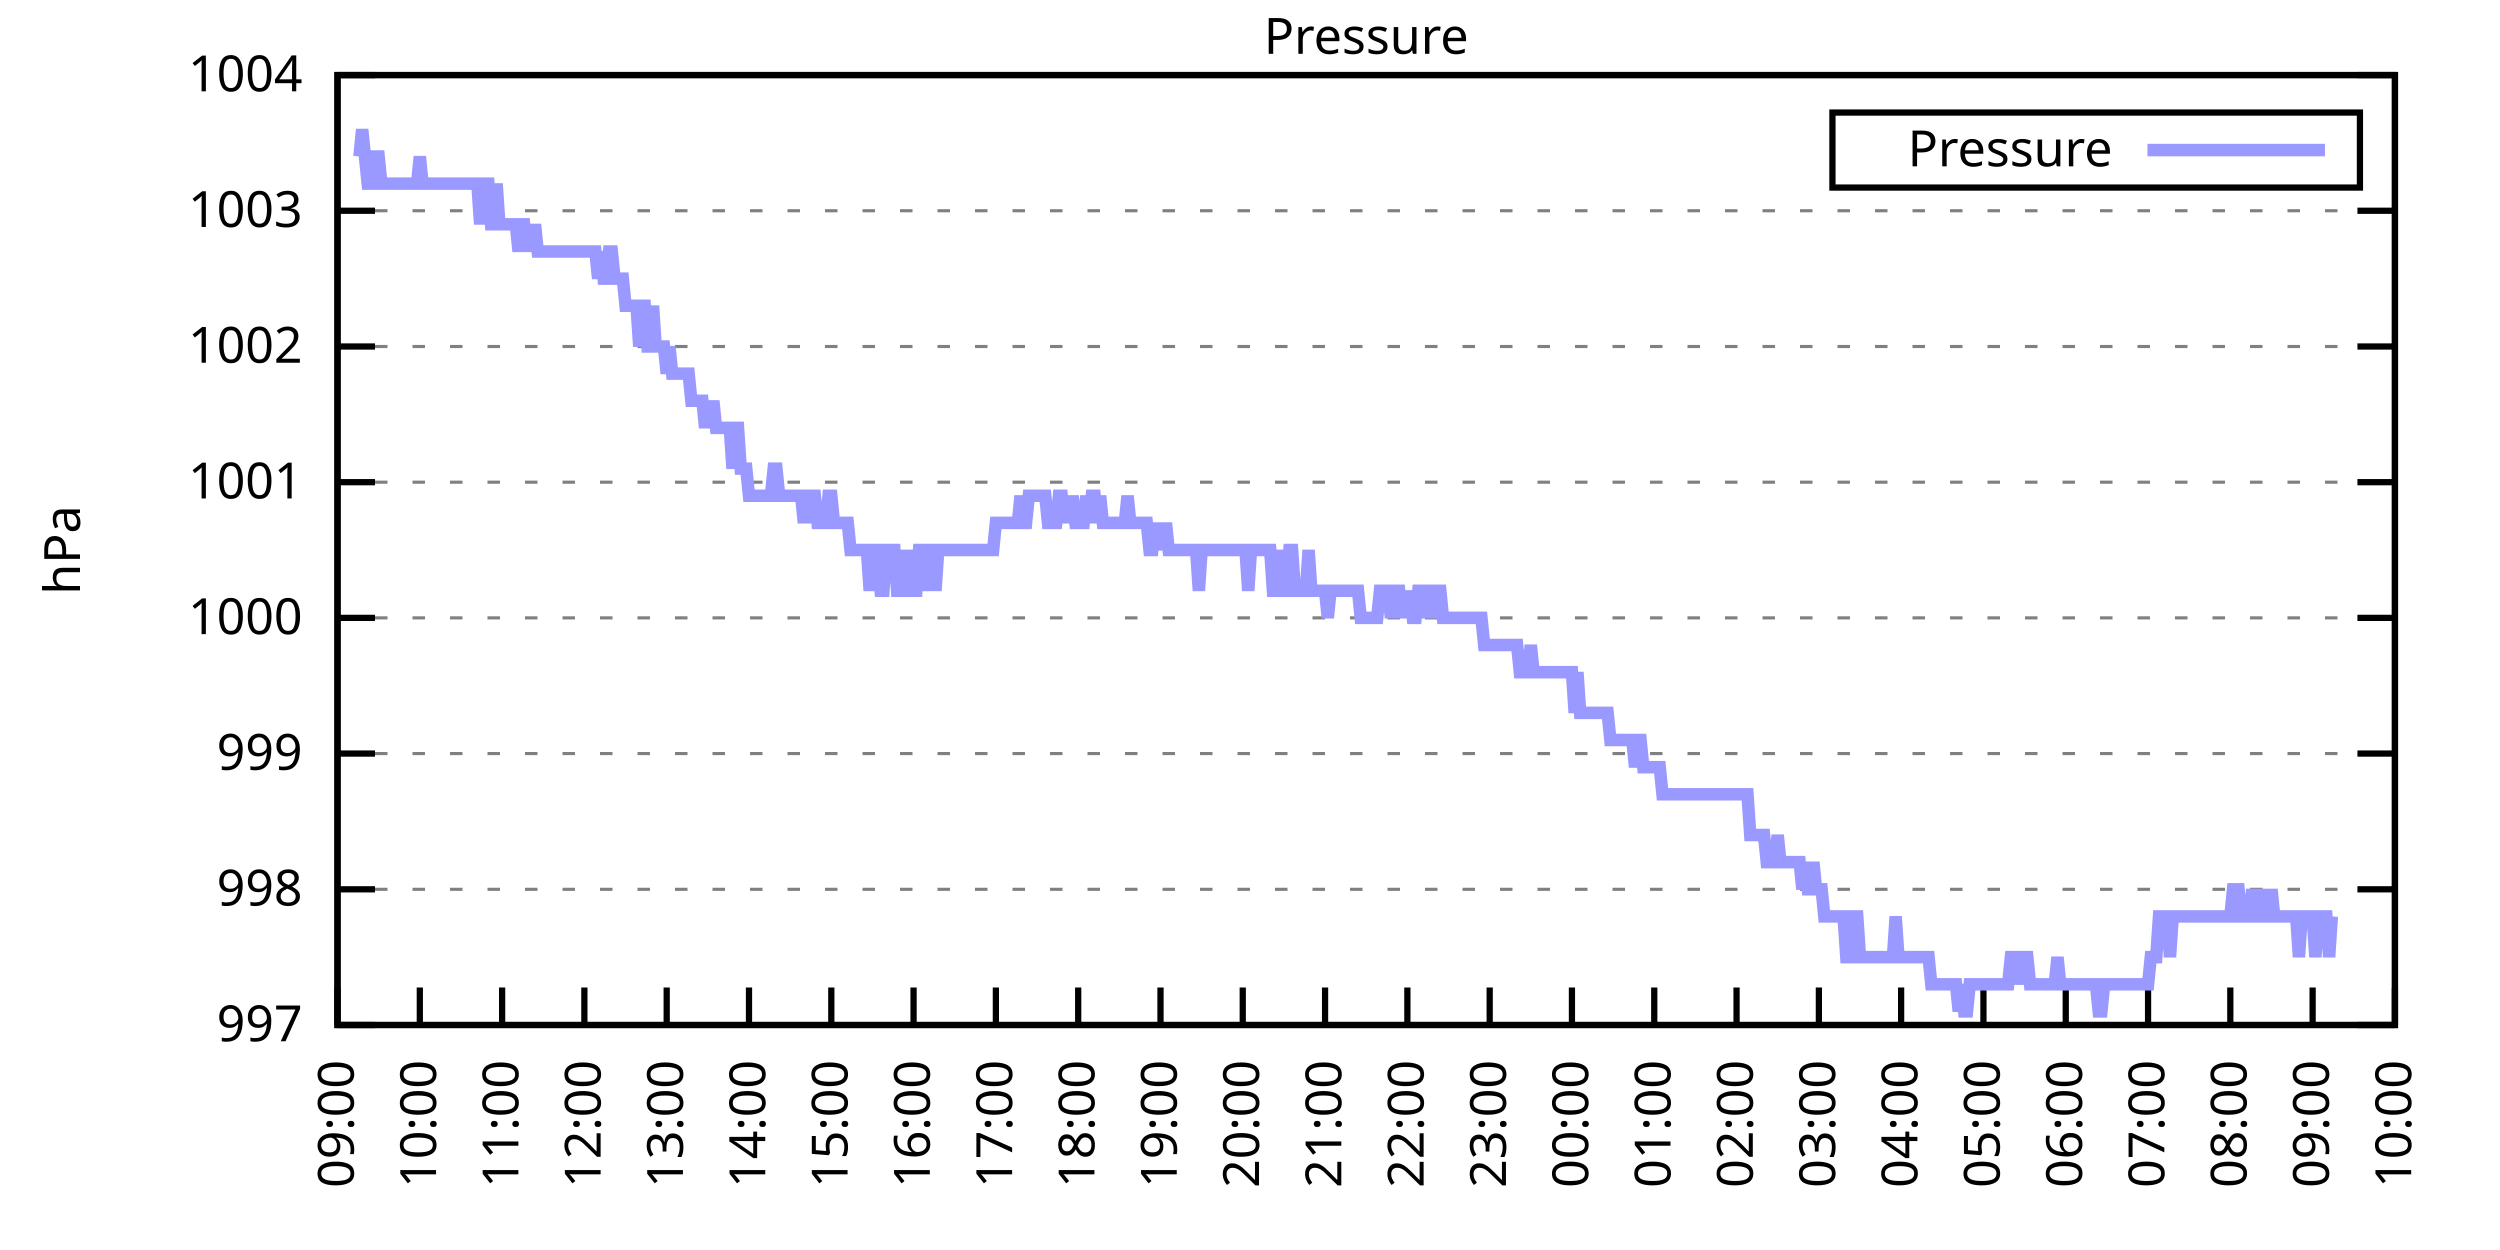
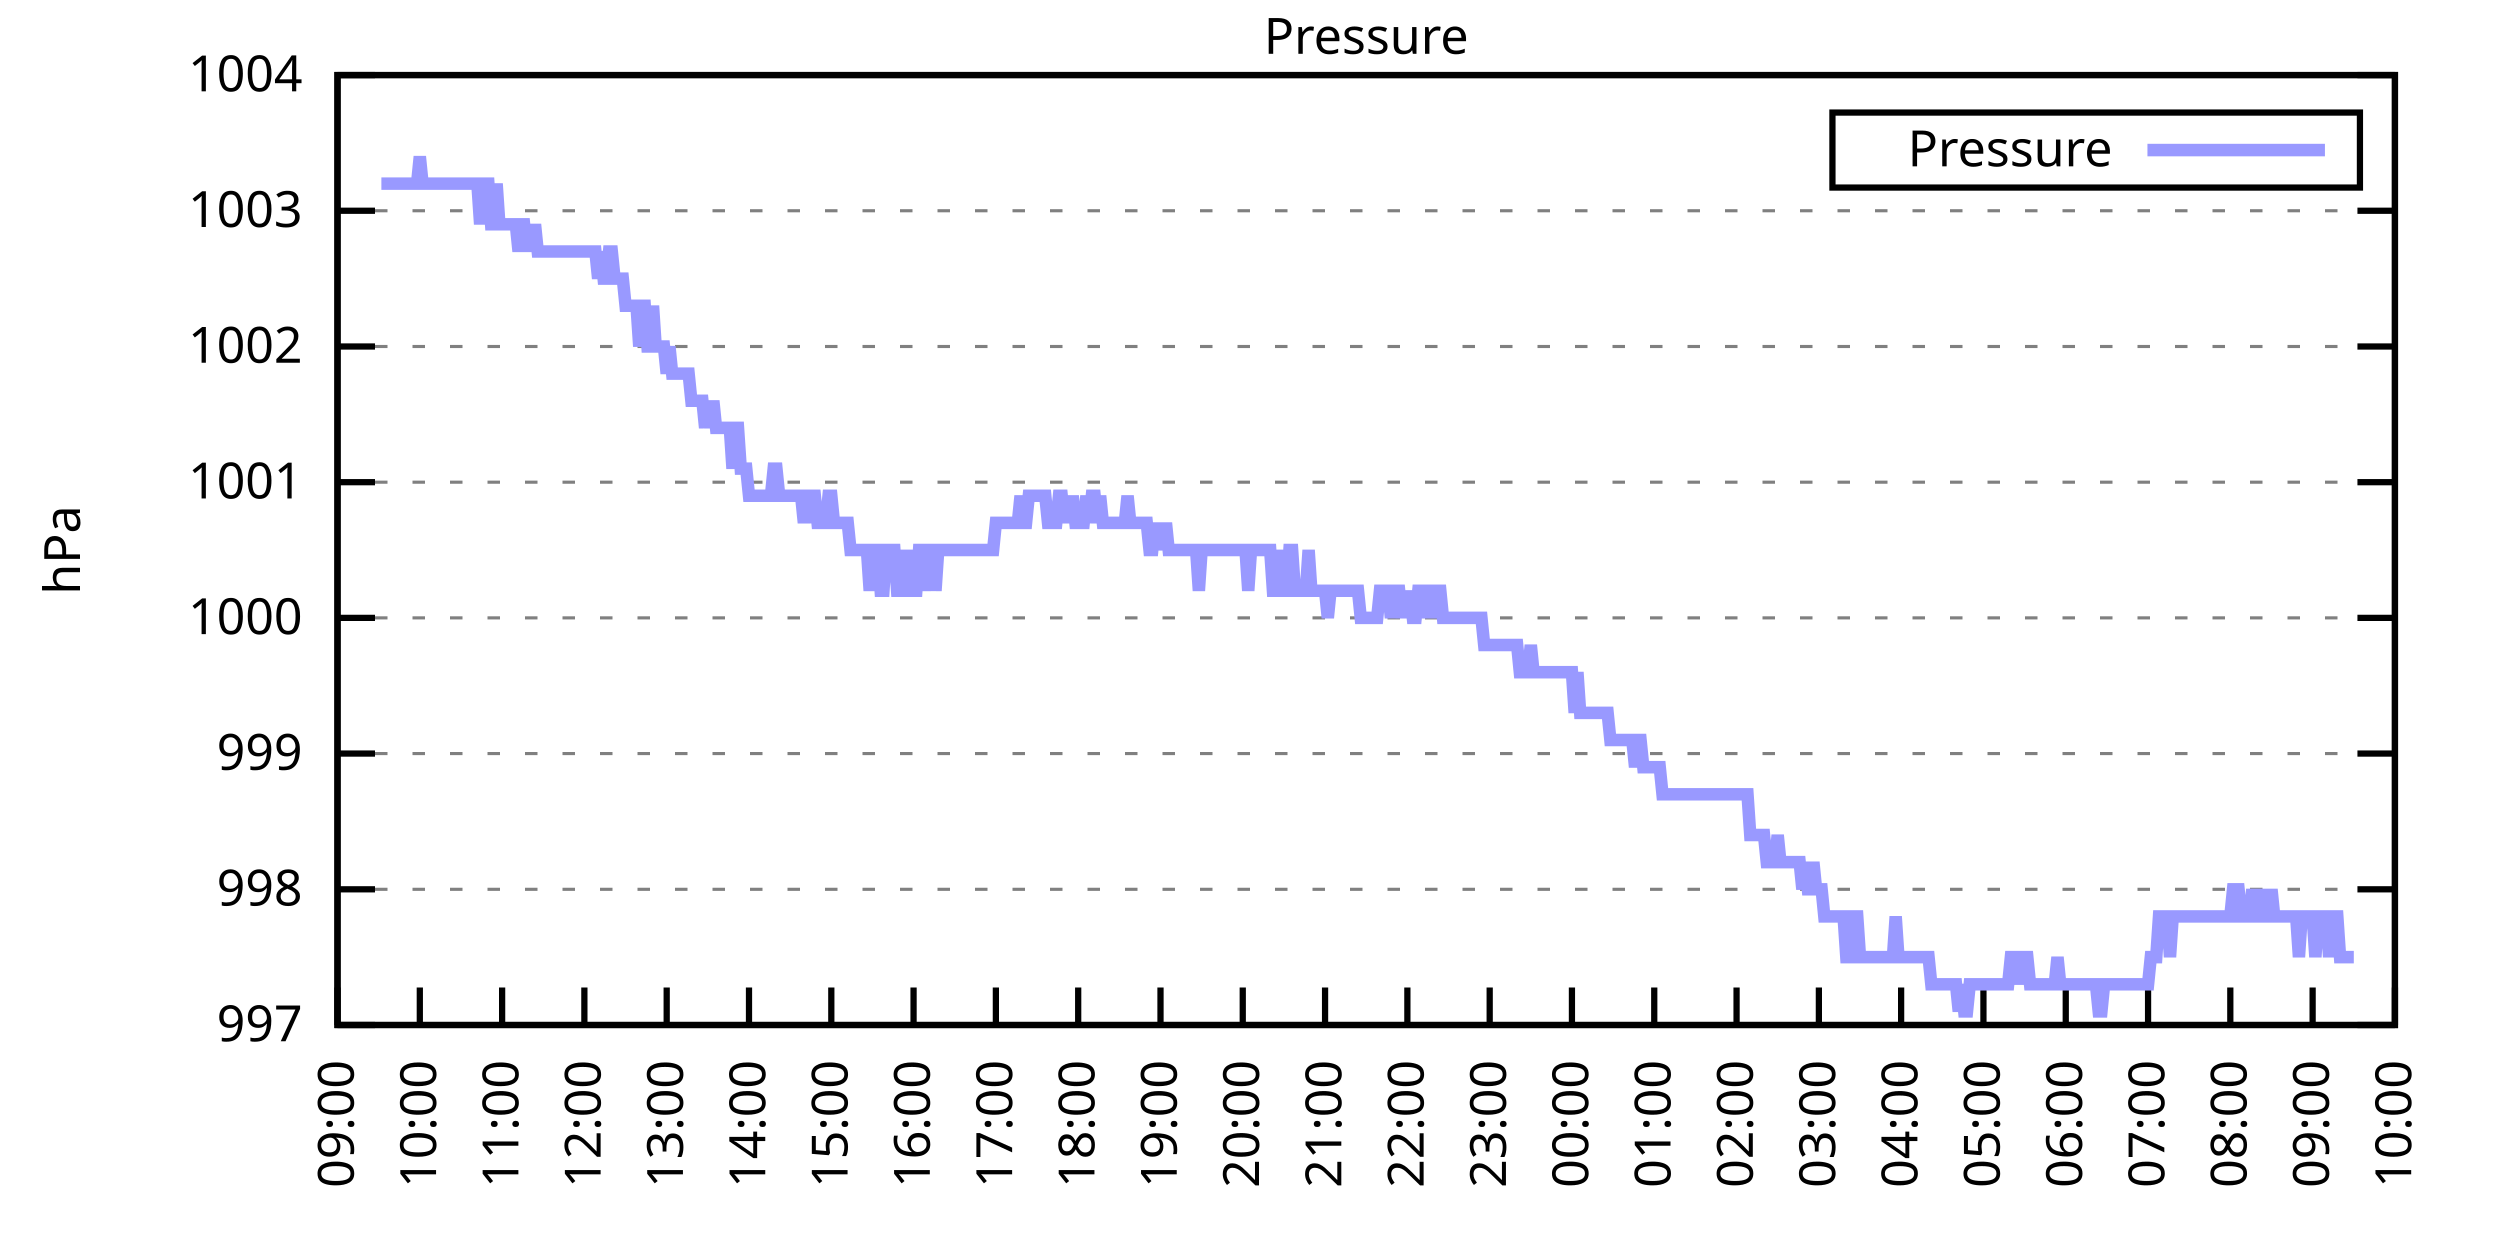
<svg xmlns="http://www.w3.org/2000/svg" xmlns:xlink="http://www.w3.org/1999/xlink" width="400" height="200" viewBox="0 0 400 200">
  <g id="gnuplot_canvas">
    <rect x="0" y="0" width="400" height="200" fill="none" />
    <defs>
      <circle id="gpDot" r="0.5" stroke-width="0.5" stroke="currentColor" />
      <path id="gpPt0" stroke-width="0.333" stroke="currentColor" d="M-1,0 h2 M0,-1 v2" />
      <path id="gpPt1" stroke-width="0.333" stroke="currentColor" d="M-1,-1 L1,1 M1,-1 L-1,1" />
      <path id="gpPt2" stroke-width="0.333" stroke="currentColor" d="M-1,0 L1,0 M0,-1 L0,1 M-1,-1 L1,1 M-1,1 L1,-1" />
      <rect id="gpPt3" stroke-width="0.333" stroke="currentColor" x="-1" y="-1" width="2" height="2" />
      <rect id="gpPt4" stroke-width="0.333" stroke="currentColor" fill="currentColor" x="-1" y="-1" width="2" height="2" />
      <circle id="gpPt5" stroke-width="0.333" stroke="currentColor" cx="0" cy="0" r="1" />
      <use xlink:href="#gpPt5" id="gpPt6" fill="currentColor" stroke="none" />
      <path id="gpPt7" stroke-width="0.333" stroke="currentColor" d="M0,-1.33 L-1.33,0.67 L1.33,0.67 z" />
      <use xlink:href="#gpPt7" id="gpPt8" fill="currentColor" stroke="none" />
      <use xlink:href="#gpPt7" id="gpPt9" stroke="currentColor" transform="rotate(180)" />
      <use xlink:href="#gpPt9" id="gpPt10" fill="currentColor" stroke="none" />
      <use xlink:href="#gpPt3" id="gpPt11" stroke="currentColor" transform="rotate(45)" />
      <use xlink:href="#gpPt11" id="gpPt12" fill="currentColor" stroke="none" />
      <path id="gpPt13" stroke-width="0.333" stroke="currentColor" d="M0,1.330 L1.265,0.411 L0.782,-1.067 L-0.782,-1.076 L-1.265,0.411 z" />
      <use xlink:href="#gpPt13" id="gpPt14" fill="currentColor" stroke="none" />
      <filter id="textbox" filterUnits="objectBoundingBox" x="0" y="0" height="1" width="1">
        <feFlood flood-color="white" flood-opacity="1" result="bgnd" />
        <feComposite in="SourceGraphic" in2="bgnd" operator="atop" />
      </filter>
      <filter id="greybox" filterUnits="objectBoundingBox" x="0" y="0" height="1" width="1">
        <feFlood flood-color="lightgrey" flood-opacity="1" result="grey" />
        <feComposite in="SourceGraphic" in2="grey" operator="atop" />
      </filter>
    </defs>
    <g fill="none" color="white" stroke="currentColor" stroke-width="1.00" stroke-linecap="butt" stroke-linejoin="miter">
</g>
    <g fill="none" color="black" stroke="currentColor" stroke-width="1.00" stroke-linecap="butt" stroke-linejoin="miter">
      <g stroke="none" shape-rendering="crispEdges">
        <polygon fill="rgb(255, 255, 255)" points="54.00,164.00 383.18,164.00 383.18,12.02 54.00,12.02 " />
      </g>
    </g>
    <g fill="none" color="black" stroke="currentColor" stroke-width="1.00" stroke-linecap="butt" stroke-linejoin="miter">
</g>
    <g fill="none" color="black" stroke="black" stroke-width="0.50" stroke-linecap="butt" stroke-linejoin="miter">
</g>
    <g fill="none" color="gray" stroke="currentColor" stroke-width="0.50" stroke-linecap="butt" stroke-linejoin="miter">
      <path stroke="gray" stroke-dasharray="2,4" class="gridline" d="M54.00,164.00 L383.19,164.00  " />
    </g>
    <g fill="none" color="gray" stroke="gray" stroke-width="1.00" stroke-linecap="butt" stroke-linejoin="miter">
</g>
    <g fill="none" color="black" stroke="currentColor" stroke-width="1.00" stroke-linecap="butt" stroke-linejoin="miter">
      <path stroke="black" d="M54.00,164.00 L60.00,164.00 M383.19,164.00 L377.19,164.00  " />
      <g transform="translate(48.40,166.60)" stroke="none" fill="black" font-family="Sans" font-size="8.00" text-anchor="end">
        <text>
          <tspan font-family="Sans"> 997</tspan>
        </text>
      </g>
    </g>
    <g fill="none" color="black" stroke="currentColor" stroke-width="1.00" stroke-linecap="butt" stroke-linejoin="miter">
</g>
    <g fill="none" color="black" stroke="black" stroke-width="0.50" stroke-linecap="butt" stroke-linejoin="miter">
</g>
    <g fill="none" color="gray" stroke="currentColor" stroke-width="0.50" stroke-linecap="butt" stroke-linejoin="miter">
      <path stroke="gray" stroke-dasharray="2,4" class="gridline" d="M54.00,142.29 L383.19,142.29  " />
    </g>
    <g fill="none" color="gray" stroke="gray" stroke-width="1.00" stroke-linecap="butt" stroke-linejoin="miter">
</g>
    <g fill="none" color="black" stroke="currentColor" stroke-width="1.00" stroke-linecap="butt" stroke-linejoin="miter">
      <path stroke="black" d="M54.00,142.29 L60.00,142.29 M383.19,142.29 L377.19,142.29  " />
      <g transform="translate(48.40,144.89)" stroke="none" fill="black" font-family="Sans" font-size="8.00" text-anchor="end">
        <text>
          <tspan font-family="Sans"> 998</tspan>
        </text>
      </g>
    </g>
    <g fill="none" color="black" stroke="currentColor" stroke-width="1.00" stroke-linecap="butt" stroke-linejoin="miter">
</g>
    <g fill="none" color="black" stroke="black" stroke-width="0.50" stroke-linecap="butt" stroke-linejoin="miter">
</g>
    <g fill="none" color="gray" stroke="currentColor" stroke-width="0.50" stroke-linecap="butt" stroke-linejoin="miter">
      <path stroke="gray" stroke-dasharray="2,4" class="gridline" d="M54.00,120.57 L383.19,120.57  " />
    </g>
    <g fill="none" color="gray" stroke="gray" stroke-width="1.00" stroke-linecap="butt" stroke-linejoin="miter">
</g>
    <g fill="none" color="black" stroke="currentColor" stroke-width="1.00" stroke-linecap="butt" stroke-linejoin="miter">
      <path stroke="black" d="M54.00,120.57 L60.00,120.57 M383.19,120.57 L377.19,120.57  " />
      <g transform="translate(48.40,123.17)" stroke="none" fill="black" font-family="Sans" font-size="8.00" text-anchor="end">
        <text>
          <tspan font-family="Sans"> 999</tspan>
        </text>
      </g>
    </g>
    <g fill="none" color="black" stroke="currentColor" stroke-width="1.00" stroke-linecap="butt" stroke-linejoin="miter">
</g>
    <g fill="none" color="black" stroke="black" stroke-width="0.50" stroke-linecap="butt" stroke-linejoin="miter">
</g>
    <g fill="none" color="gray" stroke="currentColor" stroke-width="0.50" stroke-linecap="butt" stroke-linejoin="miter">
      <path stroke="gray" stroke-dasharray="2,4" class="gridline" d="M54.00,98.86 L383.19,98.86  " />
    </g>
    <g fill="none" color="gray" stroke="gray" stroke-width="1.00" stroke-linecap="butt" stroke-linejoin="miter">
</g>
    <g fill="none" color="black" stroke="currentColor" stroke-width="1.00" stroke-linecap="butt" stroke-linejoin="miter">
      <path stroke="black" d="M54.00,98.86 L60.00,98.86 M383.19,98.86 L377.19,98.86  " />
      <g transform="translate(48.40,101.46)" stroke="none" fill="black" font-family="Sans" font-size="8.00" text-anchor="end">
        <text>
          <tspan font-family="Sans"> 1000</tspan>
        </text>
      </g>
    </g>
    <g fill="none" color="black" stroke="currentColor" stroke-width="1.00" stroke-linecap="butt" stroke-linejoin="miter">
</g>
    <g fill="none" color="black" stroke="black" stroke-width="0.50" stroke-linecap="butt" stroke-linejoin="miter">
</g>
    <g fill="none" color="gray" stroke="currentColor" stroke-width="0.50" stroke-linecap="butt" stroke-linejoin="miter">
      <path stroke="gray" stroke-dasharray="2,4" class="gridline" d="M54.00,77.15 L383.19,77.15  " />
    </g>
    <g fill="none" color="gray" stroke="gray" stroke-width="1.00" stroke-linecap="butt" stroke-linejoin="miter">
</g>
    <g fill="none" color="black" stroke="currentColor" stroke-width="1.00" stroke-linecap="butt" stroke-linejoin="miter">
      <path stroke="black" d="M54.00,77.15 L60.00,77.15 M383.19,77.15 L377.19,77.15  " />
      <g transform="translate(48.40,79.75)" stroke="none" fill="black" font-family="Sans" font-size="8.00" text-anchor="end">
        <text>
          <tspan font-family="Sans"> 1001</tspan>
        </text>
      </g>
    </g>
    <g fill="none" color="black" stroke="currentColor" stroke-width="1.00" stroke-linecap="butt" stroke-linejoin="miter">
</g>
    <g fill="none" color="black" stroke="black" stroke-width="0.50" stroke-linecap="butt" stroke-linejoin="miter">
</g>
    <g fill="none" color="gray" stroke="currentColor" stroke-width="0.50" stroke-linecap="butt" stroke-linejoin="miter">
      <path stroke="gray" stroke-dasharray="2,4" class="gridline" d="M54.00,55.44 L383.19,55.44  " />
    </g>
    <g fill="none" color="gray" stroke="gray" stroke-width="1.00" stroke-linecap="butt" stroke-linejoin="miter">
</g>
    <g fill="none" color="black" stroke="currentColor" stroke-width="1.00" stroke-linecap="butt" stroke-linejoin="miter">
      <path stroke="black" d="M54.00,55.44 L60.00,55.44 M383.19,55.44 L377.19,55.44  " />
      <g transform="translate(48.40,58.04)" stroke="none" fill="black" font-family="Sans" font-size="8.00" text-anchor="end">
        <text>
          <tspan font-family="Sans"> 1002</tspan>
        </text>
      </g>
    </g>
    <g fill="none" color="black" stroke="currentColor" stroke-width="1.00" stroke-linecap="butt" stroke-linejoin="miter">
</g>
    <g fill="none" color="black" stroke="black" stroke-width="0.50" stroke-linecap="butt" stroke-linejoin="miter">
</g>
    <g fill="none" color="gray" stroke="currentColor" stroke-width="0.50" stroke-linecap="butt" stroke-linejoin="miter">
      <path stroke="gray" stroke-dasharray="2,4" class="gridline" d="M54.00,33.72 L383.19,33.72  " />
    </g>
    <g fill="none" color="gray" stroke="gray" stroke-width="1.00" stroke-linecap="butt" stroke-linejoin="miter">
</g>
    <g fill="none" color="black" stroke="currentColor" stroke-width="1.00" stroke-linecap="butt" stroke-linejoin="miter">
      <path stroke="black" d="M54.00,33.72 L60.00,33.72 M383.19,33.72 L377.19,33.72  " />
      <g transform="translate(48.40,36.32)" stroke="none" fill="black" font-family="Sans" font-size="8.00" text-anchor="end">
        <text>
          <tspan font-family="Sans"> 1003</tspan>
        </text>
      </g>
    </g>
    <g fill="none" color="black" stroke="currentColor" stroke-width="1.00" stroke-linecap="butt" stroke-linejoin="miter">
</g>
    <g fill="none" color="black" stroke="black" stroke-width="0.50" stroke-linecap="butt" stroke-linejoin="miter">
</g>
    <g fill="none" color="gray" stroke="currentColor" stroke-width="0.50" stroke-linecap="butt" stroke-linejoin="miter">
      <path stroke="gray" stroke-dasharray="2,4" class="gridline" d="M54.00,12.01 L383.19,12.01  " />
    </g>
    <g fill="none" color="gray" stroke="gray" stroke-width="1.00" stroke-linecap="butt" stroke-linejoin="miter">
</g>
    <g fill="none" color="black" stroke="currentColor" stroke-width="1.00" stroke-linecap="butt" stroke-linejoin="miter">
      <path stroke="black" d="M54.00,12.01 L60.00,12.01 M383.19,12.01 L377.19,12.01  " />
      <g transform="translate(48.40,14.61)" stroke="none" fill="black" font-family="Sans" font-size="8.00" text-anchor="end">
        <text>
          <tspan font-family="Sans"> 1004</tspan>
        </text>
      </g>
    </g>
    <g fill="none" color="black" stroke="currentColor" stroke-width="1.00" stroke-linecap="butt" stroke-linejoin="miter">
      <path stroke="black" d="M54.00,164.00 L54.00,158.00  " />
      <g transform="translate(56.60,169.60) rotate(270.00)" stroke="none" fill="black" font-family="Sans" font-size="8.00" text-anchor="end">
        <text>
          <tspan font-family="Sans">09:00</tspan>
        </text>
      </g>
    </g>
    <g fill="none" color="black" stroke="currentColor" stroke-width="1.00" stroke-linecap="butt" stroke-linejoin="miter">
      <path stroke="black" d="M67.17,164.00 L67.17,158.00  " />
      <g transform="translate(69.77,169.60) rotate(270.00)" stroke="none" fill="black" font-family="Sans" font-size="8.00" text-anchor="end">
        <text>
          <tspan font-family="Sans">10:00</tspan>
        </text>
      </g>
    </g>
    <g fill="none" color="black" stroke="currentColor" stroke-width="1.00" stroke-linecap="butt" stroke-linejoin="miter">
      <path stroke="black" d="M80.34,164.00 L80.34,158.00  " />
      <g transform="translate(82.94,169.60) rotate(270.00)" stroke="none" fill="black" font-family="Sans" font-size="8.00" text-anchor="end">
        <text>
          <tspan font-family="Sans">11:00</tspan>
        </text>
      </g>
    </g>
    <g fill="none" color="black" stroke="currentColor" stroke-width="1.00" stroke-linecap="butt" stroke-linejoin="miter">
      <path stroke="black" d="M93.50,164.00 L93.50,158.00  " />
      <g transform="translate(96.10,169.60) rotate(270.00)" stroke="none" fill="black" font-family="Sans" font-size="8.00" text-anchor="end">
        <text>
          <tspan font-family="Sans">12:00</tspan>
        </text>
      </g>
    </g>
    <g fill="none" color="black" stroke="currentColor" stroke-width="1.00" stroke-linecap="butt" stroke-linejoin="miter">
      <path stroke="black" d="M106.67,164.00 L106.67,158.00  " />
      <g transform="translate(109.27,169.60) rotate(270.00)" stroke="none" fill="black" font-family="Sans" font-size="8.00" text-anchor="end">
        <text>
          <tspan font-family="Sans">13:00</tspan>
        </text>
      </g>
    </g>
    <g fill="none" color="black" stroke="currentColor" stroke-width="1.00" stroke-linecap="butt" stroke-linejoin="miter">
      <path stroke="black" d="M119.84,164.00 L119.84,158.00  " />
      <g transform="translate(122.44,169.60) rotate(270.00)" stroke="none" fill="black" font-family="Sans" font-size="8.00" text-anchor="end">
        <text>
          <tspan font-family="Sans">14:00</tspan>
        </text>
      </g>
    </g>
    <g fill="none" color="black" stroke="currentColor" stroke-width="1.00" stroke-linecap="butt" stroke-linejoin="miter">
      <path stroke="black" d="M133.01,164.00 L133.01,158.00  " />
      <g transform="translate(135.61,169.60) rotate(270.00)" stroke="none" fill="black" font-family="Sans" font-size="8.00" text-anchor="end">
        <text>
          <tspan font-family="Sans">15:00</tspan>
        </text>
      </g>
    </g>
    <g fill="none" color="black" stroke="currentColor" stroke-width="1.00" stroke-linecap="butt" stroke-linejoin="miter">
      <path stroke="black" d="M146.17,164.00 L146.17,158.00  " />
      <g transform="translate(148.77,169.60) rotate(270.00)" stroke="none" fill="black" font-family="Sans" font-size="8.00" text-anchor="end">
        <text>
          <tspan font-family="Sans">16:00</tspan>
        </text>
      </g>
    </g>
    <g fill="none" color="black" stroke="currentColor" stroke-width="1.00" stroke-linecap="butt" stroke-linejoin="miter">
      <path stroke="black" d="M159.34,164.00 L159.34,158.00  " />
      <g transform="translate(161.94,169.60) rotate(270.00)" stroke="none" fill="black" font-family="Sans" font-size="8.00" text-anchor="end">
        <text>
          <tspan font-family="Sans">17:00</tspan>
        </text>
      </g>
    </g>
    <g fill="none" color="black" stroke="currentColor" stroke-width="1.00" stroke-linecap="butt" stroke-linejoin="miter">
      <path stroke="black" d="M172.51,164.00 L172.51,158.00  " />
      <g transform="translate(175.11,169.60) rotate(270.00)" stroke="none" fill="black" font-family="Sans" font-size="8.00" text-anchor="end">
        <text>
          <tspan font-family="Sans">18:00</tspan>
        </text>
      </g>
    </g>
    <g fill="none" color="black" stroke="currentColor" stroke-width="1.00" stroke-linecap="butt" stroke-linejoin="miter">
      <path stroke="black" d="M185.68,164.00 L185.68,158.00  " />
      <g transform="translate(188.28,169.60) rotate(270.00)" stroke="none" fill="black" font-family="Sans" font-size="8.00" text-anchor="end">
        <text>
          <tspan font-family="Sans">19:00</tspan>
        </text>
      </g>
    </g>
    <g fill="none" color="black" stroke="currentColor" stroke-width="1.00" stroke-linecap="butt" stroke-linejoin="miter">
      <path stroke="black" d="M198.84,164.00 L198.84,158.00  " />
      <g transform="translate(201.44,169.60) rotate(270.00)" stroke="none" fill="black" font-family="Sans" font-size="8.00" text-anchor="end">
        <text>
          <tspan font-family="Sans">20:00</tspan>
        </text>
      </g>
    </g>
    <g fill="none" color="black" stroke="currentColor" stroke-width="1.00" stroke-linecap="butt" stroke-linejoin="miter">
      <path stroke="black" d="M212.01,164.00 L212.01,158.00  " />
      <g transform="translate(214.61,169.60) rotate(270.00)" stroke="none" fill="black" font-family="Sans" font-size="8.00" text-anchor="end">
        <text>
          <tspan font-family="Sans">21:00</tspan>
        </text>
      </g>
    </g>
    <g fill="none" color="black" stroke="currentColor" stroke-width="1.00" stroke-linecap="butt" stroke-linejoin="miter">
      <path stroke="black" d="M225.18,164.00 L225.18,158.00  " />
      <g transform="translate(227.78,169.60) rotate(270.00)" stroke="none" fill="black" font-family="Sans" font-size="8.00" text-anchor="end">
        <text>
          <tspan font-family="Sans">22:00</tspan>
        </text>
      </g>
    </g>
    <g fill="none" color="black" stroke="currentColor" stroke-width="1.00" stroke-linecap="butt" stroke-linejoin="miter">
      <path stroke="black" d="M238.35,164.00 L238.35,158.00  " />
      <g transform="translate(240.95,169.60) rotate(270.00)" stroke="none" fill="black" font-family="Sans" font-size="8.00" text-anchor="end">
        <text>
          <tspan font-family="Sans">23:00</tspan>
        </text>
      </g>
    </g>
    <g fill="none" color="black" stroke="currentColor" stroke-width="1.00" stroke-linecap="butt" stroke-linejoin="miter">
      <path stroke="black" d="M251.51,164.00 L251.51,158.00  " />
      <g transform="translate(254.11,169.60) rotate(270.00)" stroke="none" fill="black" font-family="Sans" font-size="8.00" text-anchor="end">
        <text>
          <tspan font-family="Sans">00:00</tspan>
        </text>
      </g>
    </g>
    <g fill="none" color="black" stroke="currentColor" stroke-width="1.00" stroke-linecap="butt" stroke-linejoin="miter">
      <path stroke="black" d="M264.68,164.00 L264.68,158.00  " />
      <g transform="translate(267.28,169.60) rotate(270.00)" stroke="none" fill="black" font-family="Sans" font-size="8.00" text-anchor="end">
        <text>
          <tspan font-family="Sans">01:00</tspan>
        </text>
      </g>
    </g>
    <g fill="none" color="black" stroke="currentColor" stroke-width="1.00" stroke-linecap="butt" stroke-linejoin="miter">
      <path stroke="black" d="M277.85,164.00 L277.85,158.00  " />
      <g transform="translate(280.45,169.60) rotate(270.00)" stroke="none" fill="black" font-family="Sans" font-size="8.00" text-anchor="end">
        <text>
          <tspan font-family="Sans">02:00</tspan>
        </text>
      </g>
    </g>
    <g fill="none" color="black" stroke="currentColor" stroke-width="1.00" stroke-linecap="butt" stroke-linejoin="miter">
      <path stroke="black" d="M291.02,164.00 L291.02,158.00  " />
      <g transform="translate(293.62,169.60) rotate(270.00)" stroke="none" fill="black" font-family="Sans" font-size="8.00" text-anchor="end">
        <text>
          <tspan font-family="Sans">03:00</tspan>
        </text>
      </g>
    </g>
    <g fill="none" color="black" stroke="currentColor" stroke-width="1.00" stroke-linecap="butt" stroke-linejoin="miter">
      <path stroke="black" d="M304.18,164.00 L304.18,158.00  " />
      <g transform="translate(306.78,169.60) rotate(270.00)" stroke="none" fill="black" font-family="Sans" font-size="8.00" text-anchor="end">
        <text>
          <tspan font-family="Sans">04:00</tspan>
        </text>
      </g>
    </g>
    <g fill="none" color="black" stroke="currentColor" stroke-width="1.00" stroke-linecap="butt" stroke-linejoin="miter">
      <path stroke="black" d="M317.35,164.00 L317.35,158.00  " />
      <g transform="translate(319.95,169.60) rotate(270.00)" stroke="none" fill="black" font-family="Sans" font-size="8.00" text-anchor="end">
        <text>
          <tspan font-family="Sans">05:00</tspan>
        </text>
      </g>
    </g>
    <g fill="none" color="black" stroke="currentColor" stroke-width="1.00" stroke-linecap="butt" stroke-linejoin="miter">
      <path stroke="black" d="M330.52,164.00 L330.52,158.00  " />
      <g transform="translate(333.12,169.60) rotate(270.00)" stroke="none" fill="black" font-family="Sans" font-size="8.00" text-anchor="end">
        <text>
          <tspan font-family="Sans">06:00</tspan>
        </text>
      </g>
    </g>
    <g fill="none" color="black" stroke="currentColor" stroke-width="1.00" stroke-linecap="butt" stroke-linejoin="miter">
      <path stroke="black" d="M343.69,164.00 L343.69,158.00  " />
      <g transform="translate(346.29,169.60) rotate(270.00)" stroke="none" fill="black" font-family="Sans" font-size="8.00" text-anchor="end">
        <text>
          <tspan font-family="Sans">07:00</tspan>
        </text>
      </g>
    </g>
    <g fill="none" color="black" stroke="currentColor" stroke-width="1.00" stroke-linecap="butt" stroke-linejoin="miter">
      <path stroke="black" d="M356.85,164.00 L356.85,158.00  " />
      <g transform="translate(359.45,169.60) rotate(270.00)" stroke="none" fill="black" font-family="Sans" font-size="8.00" text-anchor="end">
        <text>
          <tspan font-family="Sans">08:00</tspan>
        </text>
      </g>
    </g>
    <g fill="none" color="black" stroke="currentColor" stroke-width="1.00" stroke-linecap="butt" stroke-linejoin="miter">
      <path stroke="black" d="M370.02,164.00 L370.02,158.00  " />
      <g transform="translate(372.62,169.60) rotate(270.00)" stroke="none" fill="black" font-family="Sans" font-size="8.00" text-anchor="end">
        <text>
          <tspan font-family="Sans">09:00</tspan>
        </text>
      </g>
    </g>
    <g fill="none" color="black" stroke="currentColor" stroke-width="1.00" stroke-linecap="butt" stroke-linejoin="miter">
      <path stroke="black" d="M383.19,164.00 L383.19,158.00  " />
      <g transform="translate(385.79,169.60) rotate(270.00)" stroke="none" fill="black" font-family="Sans" font-size="8.00" text-anchor="end">
        <text>
          <tspan font-family="Sans">10:00</tspan>
        </text>
      </g>
    </g>
    <g fill="none" color="black" stroke="currentColor" stroke-width="1.00" stroke-linecap="butt" stroke-linejoin="miter">
</g>
    <g fill="none" color="black" stroke="currentColor" stroke-width="1.00" stroke-linecap="butt" stroke-linejoin="miter">
      <path stroke="black" d="M54.00,12.01 L54.00,164.00 L383.19,164.00 L383.19,12.01 L54.00,12.01 Z  " />
    </g>
    <g fill="none" color="black" stroke="currentColor" stroke-width="1.00" stroke-linecap="butt" stroke-linejoin="miter">
</g>
    <g fill="none" color="black" stroke="currentColor" stroke-width="1.00" stroke-linecap="butt" stroke-linejoin="miter">
      <path stroke="black" d="M293.19,30.01 L293.19,18.01 L377.59,18.01 L377.59,30.01 L293.19,30.01 Z  " />
    </g>
    <g id="Pressure_plot_1">
      <g fill="none" color="white" stroke="black" stroke-width="2.00" stroke-linecap="butt" stroke-linejoin="miter">
</g>
      <g fill="none" color="black" stroke="currentColor" stroke-width="2.00" stroke-linecap="butt" stroke-linejoin="miter">
        <g transform="translate(337.99,26.61)" stroke="none" fill="black" font-family="Sans" font-size="8.00" text-anchor="end">
          <text>
            <tspan font-family="Sans">Pressure</tspan>
          </text>
        </g>
      </g>
      <g fill="none" color="black" stroke="currentColor" stroke-width="2.00" stroke-linecap="butt" stroke-linejoin="miter">
-         <path stroke="rgb(153, 153, 255)" d="M343.59,24.01 L371.99,24.01 M57.51,25.04 L57.95,20.70 L58.39,25.04 L58.83,29.38 L59.27,29.38 L59.71,25.04   L60.14,25.04 L60.58,25.04 L61.02,29.38 L61.46,29.38 L61.90,29.38 L62.34,29.38 L62.78,29.38 L63.22,29.38   L63.66,29.38 L64.10,29.38 L64.53,29.38 L64.97,29.38 L65.41,29.38 L65.85,29.38 L66.29,29.38 L66.73,29.38   L67.17,25.04 L67.61,29.38 L68.05,29.38 L68.48,29.38 L68.92,29.38 L69.36,29.38 L69.80,29.38 L70.24,29.38   L70.68,29.38 L71.12,29.38 L71.56,29.38 L72.00,29.38 L72.43,29.38 L72.87,29.38 L73.31,29.38 L73.75,29.38   L74.19,29.38 L74.63,29.38 L75.07,29.38 L75.51,29.38 L75.95,29.38 L76.38,29.38 L76.82,35.89 L77.26,29.38   L77.70,29.38 L78.14,29.38 L78.58,35.89 L79.02,35.89 L79.46,29.38 L79.90,35.89 L80.34,35.89 L80.77,35.89   L81.21,35.89 L81.65,35.89 L82.09,35.89 L82.53,35.89 L82.97,40.24 L83.41,35.89 L83.85,35.89 L84.29,40.24   L84.72,35.89 L85.16,40.24 L85.60,35.89 L86.04,40.24 L86.48,40.24 L86.92,40.24 L87.36,40.24 L87.80,40.24   L88.24,40.24 L88.67,40.24 L89.11,40.24 L89.55,40.24 L89.99,40.24 L90.43,40.24 L90.87,40.24 L91.31,40.24   L91.75,40.24 L92.19,40.24 L92.62,40.24 L93.06,40.24 L93.50,40.24 L93.94,40.24 L94.38,40.24 L94.82,40.24   L95.26,40.24 L95.70,44.58 L96.14,40.24 L96.58,44.58 L97.01,44.58 L97.45,40.24 L97.89,40.24 L98.33,44.58   L98.77,44.58 L99.21,44.58 L99.65,44.58 L100.09,48.92 L100.53,48.92 L100.96,48.92 L101.40,48.92 L101.84,48.92   L102.28,55.44 L102.72,48.92 L103.16,48.92 L103.60,55.44 L104.04,55.44 L104.48,48.92 L104.91,55.44 L105.35,55.44   L105.79,55.44 L106.23,55.44 L106.67,59.78 L107.11,55.44 L107.55,59.78 L107.99,59.78 L108.43,59.78 L108.87,59.78   L109.30,59.78 L109.74,59.78 L110.18,59.78 L110.62,64.12 L111.06,64.12 L111.50,64.12 L111.94,64.12 L112.38,64.12   L112.82,68.46 L113.25,64.12 L113.69,68.46 L114.13,64.12 L114.57,68.46 L115.01,68.46 L115.45,68.46 L115.89,68.46   L116.33,68.46 L116.77,68.46 L117.20,74.98 L117.64,68.46 L118.08,68.46 L118.52,74.98 L118.96,74.98 L119.40,74.98   L119.84,79.32 L120.28,79.32 L120.72,79.32 L121.15,79.32 L121.59,79.32 L122.03,79.32 L122.47,79.32 L122.91,79.32   L123.35,79.32 L123.79,74.98 L124.23,74.98 L124.67,79.32 L125.11,79.32 L125.54,79.32 L125.98,79.32 L126.42,79.32   L126.86,79.32 L127.30,79.32 L127.74,79.32 L128.18,79.32 L128.62,83.66 L129.06,79.32 L129.49,83.66 L129.93,79.32   L130.37,79.32 L130.81,83.66 L131.25,83.66 L131.69,83.66 L132.13,83.66 L132.57,79.32 L133.01,79.32 L133.44,83.66   L133.88,83.66 L134.32,83.66 L134.76,83.66 L135.20,83.66 L135.64,83.66 L136.08,88.00 L136.52,88.00 L136.96,88.00   L137.39,88.00 L137.83,88.00 L138.27,88.00 L138.71,88.00 L139.15,94.52 L139.59,88.00 L140.03,88.00 L140.47,88.00   L140.91,94.52 L141.35,94.52 L141.78,88.00 L142.22,88.00 L142.66,88.00 L143.10,88.00 L143.54,94.52 L143.98,94.52   L144.42,88.00 L144.86,94.52 L145.30,88.00 L145.73,94.52 L146.17,94.52 L146.61,94.52 L147.05,88.00 L147.49,88.00   L147.93,94.52 L148.37,88.00 L148.81,88.00 L149.25,88.00 L149.68,94.52 L150.12,88.00 L150.56,88.00 L151.00,88.00   L151.44,88.00 L151.88,88.00 L152.32,88.00 L152.76,88.00 L153.20,88.00 L153.63,88.00 L154.07,88.00 L154.51,88.00   L154.95,88.00 L155.39,88.00 L155.83,88.00 L156.27,88.00 L156.71,88.00 L157.15,88.00 L157.59,88.00 L158.02,88.00   L158.46,88.00 L158.90,88.00 L159.34,83.66 L159.78,83.66 L160.22,83.66 L160.66,83.66 L161.10,83.66 L161.54,83.66   L161.97,83.66 L162.41,83.66 L162.85,83.66 L163.29,79.32 L163.73,83.66 L164.17,83.66 L164.61,79.32 L165.05,79.32   L165.49,79.32 L165.92,79.32 L166.36,79.32 L166.80,79.32 L167.24,79.32 L167.68,83.66 L168.12,83.66 L168.56,83.66   L169.00,83.66 L169.44,79.32 L169.87,79.32 L170.31,83.66 L170.75,79.32 L171.19,83.66 L171.63,79.32 L172.07,83.66   L172.51,83.66 L172.95,83.66 L173.39,83.66 L173.83,79.32 L174.26,83.66 L174.70,79.32 L175.14,79.32 L175.58,83.66   L176.02,79.32 L176.46,83.66 L176.90,83.66 L177.34,83.66 L177.78,83.66 L178.21,83.66 L178.65,83.66 L179.09,83.66   L179.53,83.66 L179.97,83.66 L180.41,79.32 L180.85,83.66 L181.29,83.66 L181.73,83.66 L182.16,83.66 L182.60,83.66   L183.04,83.66 L183.48,83.66 L183.92,88.00 L184.36,88.00 L184.80,83.66 L185.24,88.00 L185.68,83.66 L186.11,88.00   L186.55,83.66 L186.99,88.00 L187.43,88.00 L187.87,88.00 L188.31,88.00 L188.75,88.00 L189.19,88.00 L189.63,88.00   L190.07,88.00 L190.50,88.00 L190.94,88.00 L191.38,88.00 L191.82,94.52 L192.26,88.00 L192.70,88.00 L193.14,88.00   L193.58,88.00 L194.02,88.00 L194.45,88.00 L194.89,88.00 L195.33,88.00 L195.77,88.00 L196.21,88.00 L196.65,88.00   L197.09,88.00 L197.53,88.00 L197.97,88.00 L198.40,88.00 L198.84,88.00 L199.28,88.00 L199.72,94.52 L200.16,88.00   L200.60,88.00 L201.04,88.00 L201.48,88.00 L201.92,88.00 L202.35,88.00 L202.79,88.00 L203.23,88.00 L203.67,94.52   L204.11,94.52 L204.55,88.00 L204.99,94.52 L205.43,94.52 L205.87,94.52 L206.31,88.00 L206.74,88.00 L207.18,94.52   L207.62,94.52 L208.06,94.52 L208.50,94.52 L208.94,94.52 L209.38,88.00 L209.82,94.52 L210.26,94.52 L210.69,94.52   L211.13,94.52 L211.57,94.52 L212.01,94.52 L212.45,98.86 L212.89,94.52 L213.33,94.52 L213.77,94.52 L214.21,94.52   L214.64,94.52 L215.08,94.52 L215.52,94.52 L215.96,94.52 L216.40,94.52 L216.84,94.52 L217.28,94.52 L217.72,98.86   L218.16,98.86 L218.60,98.86 L219.03,98.86 L219.47,98.86 L219.91,98.86 L220.35,98.86 L220.79,94.52 L221.23,94.52   L221.67,94.52 L222.11,94.52 L222.55,98.86 L222.98,94.52 L223.42,94.52 L223.86,94.52 L224.30,98.86 L224.74,94.52   L225.18,98.86 L225.62,94.52 L226.06,98.86 L226.50,98.86 L226.93,94.52 L227.37,94.52 L227.81,94.52 L228.25,98.86   L228.69,94.52 L229.13,94.52 L229.57,98.86 L230.01,94.52 L230.45,94.52 L230.88,98.86 L231.32,98.86 L231.76,98.86   L232.20,98.86 L232.64,98.86 L233.08,98.86 L233.52,98.86 L233.96,98.86 L234.40,98.86 L234.84,98.86 L235.27,98.86   L235.71,98.86 L236.15,98.86 L236.59,98.86 L237.03,98.86 L237.47,103.20 L237.91,103.20 L238.35,103.20 L238.79,103.20   L239.22,103.20 L239.66,103.20 L240.10,103.20 L240.54,103.20 L240.98,103.20 L241.42,103.20 L241.86,103.20 L242.30,103.20   L242.74,103.20 L243.17,107.55 L243.61,107.55 L244.05,107.55 L244.49,107.55 L244.93,103.20 L245.37,107.55 L245.81,107.55   L246.25,107.55 L246.69,107.55 L247.12,107.55 L247.56,107.55 L248.00,107.55 L248.44,107.55 L248.88,107.55 L249.32,107.55   L249.76,107.55 L250.20,107.55 L250.64,107.55 L251.08,107.55 L251.51,107.55 L251.95,114.06 L252.39,107.55 L252.83,114.06   L253.27,114.06 L253.71,114.06 L254.15,114.06 L254.59,114.06 L255.03,114.06 L255.46,114.06 L255.90,114.06 L256.34,114.06   L256.78,114.06 L257.22,114.06 L257.66,118.40 L258.10,118.40 L258.54,118.40 L258.98,118.40 L259.41,118.40 L259.85,118.40   L260.29,118.40 L260.73,118.40 L261.17,118.40 L261.61,122.75 L262.05,118.40 L262.49,118.40 L262.93,122.75 L263.36,122.75   L263.80,122.75 L264.24,122.75 L264.68,122.75 L265.12,122.75 L265.56,122.75 L266.00,127.09 L266.44,127.09 L266.88,127.09   L267.32,127.09 L267.75,127.09 L268.19,127.09 L268.63,127.09 L269.07,127.09 L269.51,127.09 L269.95,127.09 L270.39,127.09   L270.83,127.09 L271.27,127.09 L271.70,127.09 L272.14,127.09 L272.58,127.09 L273.02,127.09 L273.46,127.09 L273.90,127.09   L274.34,127.09 L274.78,127.09 L275.22,127.09 L275.65,127.09 L276.09,127.09 L276.53,127.09 L276.97,127.09 L277.41,127.09   L277.85,127.09 L278.29,127.09 L278.73,127.09 L279.17,127.09 L279.60,127.09 L280.04,133.60 L280.48,133.60 L280.92,133.60   L281.36,133.60 L281.80,133.60 L282.24,133.60 L282.68,137.94 L283.12,137.94 L283.56,137.94 L283.99,137.94 L284.43,133.60   L284.87,137.94 L285.31,137.94 L285.75,137.94 L286.19,137.94 L286.63,137.94 L287.07,137.94 L287.51,137.94 L287.94,137.94   L288.38,142.29 L288.82,137.94 L289.26,142.29 L289.70,142.29 L290.14,137.94 L290.58,142.29 L291.02,142.29 L291.46,142.29   L291.89,146.63 L292.33,146.63 L292.77,146.63 L293.21,146.63 L293.65,146.63 L294.09,146.63 L294.53,146.63 L294.97,146.63   L295.41,153.14 L295.84,153.14 L296.28,146.63 L296.72,146.63 L297.16,146.63 L297.60,153.14 L298.04,153.14 L298.48,153.14   L298.92,153.14 L299.36,153.14 L299.80,153.14 L300.23,153.14 L300.67,153.14 L301.11,153.14 L301.55,153.14 L301.99,153.14   L302.43,153.14 L302.87,153.14 L303.31,146.63 L303.75,153.14 L304.18,153.14 L304.62,153.14 L305.06,153.14 L305.50,153.14   L305.94,153.14 L306.38,153.14 L306.82,153.14 L307.26,153.14 L307.70,153.14 L308.13,153.14 L308.57,153.14 L309.01,157.49   L309.45,157.49 L309.89,157.49 L310.33,157.49 L310.77,157.49 L311.21,157.49 L311.65,157.49 L312.08,157.49 L312.52,157.49   L312.96,157.49 L313.40,161.83 L313.84,157.49 L314.28,161.83 L314.72,161.83 L315.16,157.49 L315.60,157.49 L316.04,157.49   L316.47,157.49 L316.91,157.49 L317.35,157.49 L317.79,157.49 L318.23,157.49 L318.67,157.49 L319.11,157.49 L319.55,157.49   L319.99,157.49 L320.42,157.49 L320.86,157.49 L321.30,157.49 L321.74,153.14 L322.18,153.14 L322.62,153.14 L323.06,157.49   L323.50,153.14 L323.94,153.14 L324.37,153.14 L324.81,157.49 L325.25,157.49 L325.69,157.49 L326.13,157.49 L326.57,157.49   L327.01,157.49 L327.45,157.49 L327.89,157.49 L328.33,157.49 L328.76,157.49 L329.20,153.14 L329.64,157.49 L330.08,157.49   L330.52,157.49 L330.96,157.49 L331.40,157.49 L331.84,157.49 L332.28,157.49 L332.71,157.49 L333.15,157.49 L333.59,157.49   L334.03,157.49 L334.47,157.49 L334.91,157.49 L335.35,157.49 L335.79,161.83 L336.23,161.83 L336.66,157.49 L337.10,157.49   L337.54,157.49 L337.98,157.49 L338.42,157.49 L338.86,157.49 L339.30,157.49 L339.74,157.49 L340.18,157.49 L340.61,157.49   L341.05,157.49 L341.49,157.49 L341.93,157.49 L342.37,157.49 L342.81,157.49 L343.25,157.49 L343.69,157.49 L344.13,153.14   L344.57,153.14 L345.00,153.14 L345.44,146.63 L345.88,146.63 L346.32,146.63 L346.76,146.63 L347.20,153.14 L347.64,146.63   L348.08,146.63 L348.52,146.63 L348.95,146.63 L349.39,146.63 L349.83,146.63 L350.27,146.63 L350.71,146.63 L351.15,146.63   L351.59,146.63 L352.03,146.63 L352.47,146.63 L352.90,146.63 L353.34,146.63 L353.78,146.63 L354.22,146.63 L354.66,146.63   L355.10,146.63 L355.54,146.63 L355.98,146.63 L356.42,146.63 L356.85,146.63 L357.29,142.29 L357.73,142.29 L358.17,142.29   L358.61,146.63 L359.05,146.63 L359.49,146.63 L359.93,146.63 L360.37,142.29 L360.81,146.63 L361.24,146.63 L361.68,146.63   L362.12,142.29 L362.56,146.63 L363.00,146.63 L363.44,142.29 L363.88,146.63 L364.32,146.63 L364.76,146.63 L365.19,146.63   L365.63,146.63 L366.07,146.63 L366.51,146.63 L366.95,146.63 L367.39,146.63 L367.83,153.14 L368.27,146.63 L368.71,146.63   L369.14,146.63 L369.58,146.63 L370.02,146.63 L370.46,153.14 L370.90,146.63 L371.34,146.63 L371.78,146.63 L372.22,146.63   L372.66,153.14 L373.09,146.63  " />
+         <path stroke="rgb(153, 153, 255)" d="M343.59,24.01 L371.99,24.01 M61.02,29.38 L61.46,29.38 L61.90,29.38 L62.34,29.38 L62.78,29.38 L63.22,29.38   L63.66,29.38 L64.10,29.38 L64.53,29.38 L64.97,29.38 L65.41,29.38 L65.85,29.38 L66.29,29.38 L66.73,29.38   L67.17,25.04 L67.61,29.38 L68.05,29.38 L68.48,29.38 L68.92,29.38 L69.36,29.38 L69.80,29.38 L70.24,29.38   L70.68,29.38 L71.12,29.38 L71.56,29.38 L72.00,29.38 L72.43,29.38 L72.87,29.38 L73.31,29.38 L73.75,29.38   L74.19,29.38 L74.63,29.38 L75.07,29.38 L75.51,29.38 L75.95,29.38 L76.38,29.38 L76.82,35.89 L77.26,29.38   L77.70,29.38 L78.14,29.38 L78.58,35.89 L79.02,35.89 L79.46,29.38 L79.90,35.89 L80.34,35.89 L80.77,35.89   L81.21,35.89 L81.65,35.89 L82.09,35.89 L82.53,35.89 L82.97,40.24 L83.41,35.89 L83.85,35.89 L84.29,40.24   L84.72,35.89 L85.16,40.24 L85.60,35.89 L86.04,40.24 L86.48,40.24 L86.92,40.24 L87.36,40.24 L87.80,40.24   L88.24,40.24 L88.67,40.24 L89.11,40.24 L89.55,40.24 L89.99,40.24 L90.43,40.24 L90.87,40.24 L91.31,40.24   L91.75,40.24 L92.19,40.24 L92.62,40.24 L93.06,40.24 L93.50,40.24 L93.94,40.24 L94.38,40.24 L94.82,40.24   L95.26,40.24 L95.70,44.58 L96.14,40.24 L96.58,44.58 L97.01,44.58 L97.45,40.24 L97.89,40.24 L98.33,44.58   L98.77,44.58 L99.21,44.58 L99.65,44.58 L100.09,48.92 L100.53,48.92 L100.96,48.92 L101.40,48.92 L101.84,48.92   L102.28,55.44 L102.72,48.92 L103.16,48.92 L103.60,55.44 L104.04,55.44 L104.48,48.92 L104.91,55.44 L105.35,55.44   L105.79,55.44 L106.23,55.44 L106.67,59.78 L107.11,55.44 L107.55,59.78 L107.99,59.78 L108.43,59.78 L108.87,59.78   L109.30,59.78 L109.74,59.78 L110.18,59.78 L110.62,64.12 L111.06,64.12 L111.50,64.12 L111.94,64.12 L112.38,64.12   L112.82,68.46 L113.25,64.12 L113.69,68.46 L114.13,64.12 L114.57,68.46 L115.01,68.46 L115.45,68.46 L115.89,68.46   L116.33,68.46 L116.77,68.46 L117.20,74.98 L117.64,68.46 L118.08,68.46 L118.52,74.98 L118.96,74.98 L119.40,74.98   L119.84,79.32 L120.28,79.32 L120.72,79.32 L121.15,79.32 L121.59,79.32 L122.03,79.32 L122.47,79.32 L122.91,79.32   L123.35,79.32 L123.79,74.98 L124.23,74.98 L124.67,79.32 L125.11,79.32 L125.54,79.32 L125.98,79.32 L126.42,79.32   L126.86,79.32 L127.30,79.32 L127.74,79.32 L128.18,79.32 L128.62,83.66 L129.06,79.32 L129.49,83.66 L129.93,79.32   L130.37,79.32 L130.81,83.66 L131.25,83.66 L131.69,83.66 L132.13,83.66 L132.57,79.32 L133.01,79.32 L133.44,83.66   L133.88,83.66 L134.32,83.66 L134.76,83.66 L135.20,83.66 L135.64,83.66 L136.08,88.00 L136.52,88.00 L136.96,88.00   L137.39,88.00 L137.83,88.00 L138.27,88.00 L138.71,88.00 L139.15,94.52 L139.59,88.00 L140.03,88.00 L140.47,88.00   L140.91,94.52 L141.35,94.52 L141.78,88.00 L142.22,88.00 L142.66,88.00 L143.10,88.00 L143.54,94.52 L143.98,94.52   L144.42,88.00 L144.86,94.52 L145.30,88.00 L145.73,94.52 L146.17,94.52 L146.61,94.52 L147.05,88.00 L147.49,88.00   L147.93,94.52 L148.37,88.00 L148.81,88.00 L149.25,88.00 L149.68,94.52 L150.12,88.00 L150.56,88.00 L151.00,88.00   L151.44,88.00 L151.88,88.00 L152.32,88.00 L152.76,88.00 L153.20,88.00 L153.63,88.00 L154.07,88.00 L154.51,88.00   L154.95,88.00 L155.39,88.00 L155.83,88.00 L156.27,88.00 L156.71,88.00 L157.15,88.00 L157.59,88.00 L158.02,88.00   L158.46,88.00 L158.90,88.00 L159.34,83.66 L159.78,83.66 L160.22,83.66 L160.66,83.66 L161.10,83.66 L161.54,83.66   L161.97,83.66 L162.41,83.66 L162.85,83.66 L163.29,79.32 L163.73,83.66 L164.17,83.66 L164.61,79.32 L165.05,79.32   L165.49,79.32 L165.92,79.32 L166.36,79.32 L166.80,79.32 L167.24,79.32 L167.68,83.66 L168.12,83.66 L168.56,83.66   L169.00,83.66 L169.44,79.32 L169.87,79.32 L170.31,83.66 L170.75,79.32 L171.19,83.66 L171.63,79.32 L172.07,83.66   L172.51,83.66 L172.95,83.66 L173.39,83.66 L173.83,79.32 L174.26,83.66 L174.70,79.32 L175.14,79.32 L175.58,83.66   L176.02,79.32 L176.46,83.66 L176.90,83.66 L177.34,83.66 L177.78,83.66 L178.21,83.66 L178.65,83.66 L179.09,83.66   L179.53,83.66 L179.97,83.66 L180.41,79.32 L180.85,83.66 L181.29,83.66 L181.73,83.66 L182.16,83.66 L182.60,83.66   L183.04,83.66 L183.48,83.66 L183.92,88.00 L184.36,88.00 L184.80,83.66 L185.24,88.00 L185.68,83.66 L186.11,88.00   L186.55,83.66 L186.99,88.00 L187.43,88.00 L187.87,88.00 L188.31,88.00 L188.75,88.00 L189.19,88.00 L189.63,88.00   L190.07,88.00 L190.50,88.00 L190.94,88.00 L191.38,88.00 L191.82,94.52 L192.26,88.00 L192.70,88.00 L193.14,88.00   L193.58,88.00 L194.02,88.00 L194.45,88.00 L194.89,88.00 L195.33,88.00 L195.77,88.00 L196.21,88.00 L196.65,88.00   L197.09,88.00 L197.53,88.00 L197.97,88.00 L198.40,88.00 L198.84,88.00 L199.28,88.00 L199.72,94.52 L200.16,88.00   L200.60,88.00 L201.04,88.00 L201.48,88.00 L201.92,88.00 L202.35,88.00 L202.79,88.00 L203.23,88.00 L203.67,94.52   L204.11,94.52 L204.55,88.00 L204.99,94.52 L205.43,94.52 L205.87,94.52 L206.31,88.00 L206.74,88.00 L207.18,94.52   L207.62,94.52 L208.06,94.52 L208.50,94.52 L208.94,94.52 L209.38,88.00 L209.82,94.52 L210.26,94.52 L210.69,94.52   L211.13,94.52 L211.57,94.52 L212.01,94.52 L212.45,98.86 L212.89,94.52 L213.33,94.52 L213.77,94.52 L214.21,94.52   L214.64,94.52 L215.08,94.52 L215.52,94.52 L215.96,94.52 L216.40,94.52 L216.84,94.52 L217.28,94.52 L217.72,98.86   L218.16,98.86 L218.60,98.86 L219.03,98.86 L219.47,98.86 L219.91,98.86 L220.35,98.86 L220.79,94.52 L221.23,94.52   L221.67,94.52 L222.11,94.52 L222.55,98.86 L222.98,94.52 L223.42,94.52 L223.86,94.52 L224.30,98.86 L224.74,94.52   L225.18,98.86 L225.62,94.52 L226.06,98.86 L226.50,98.86 L226.93,94.52 L227.37,94.52 L227.81,94.52 L228.25,98.86   L228.69,94.52 L229.13,94.52 L229.57,98.86 L230.01,94.52 L230.45,94.52 L230.88,98.86 L231.32,98.86 L231.76,98.86   L232.20,98.86 L232.64,98.86 L233.08,98.86 L233.52,98.86 L233.96,98.86 L234.40,98.86 L234.84,98.86 L235.27,98.86   L235.71,98.86 L236.15,98.86 L236.59,98.86 L237.03,98.86 L237.47,103.20 L237.91,103.20 L238.35,103.20 L238.79,103.20   L239.22,103.20 L239.66,103.20 L240.10,103.20 L240.54,103.20 L240.98,103.20 L241.42,103.20 L241.86,103.20 L242.30,103.20   L242.74,103.20 L243.17,107.55 L243.61,107.55 L244.05,107.55 L244.49,107.55 L244.93,103.20 L245.37,107.55 L245.81,107.55   L246.25,107.55 L246.69,107.55 L247.12,107.55 L247.56,107.55 L248.00,107.55 L248.44,107.55 L248.88,107.55 L249.32,107.55   L249.76,107.55 L250.20,107.55 L250.64,107.55 L251.08,107.55 L251.51,107.55 L251.95,114.06 L252.39,107.55 L252.83,114.06   L253.27,114.06 L253.71,114.06 L254.15,114.06 L254.59,114.06 L255.03,114.06 L255.46,114.06 L255.90,114.06 L256.34,114.06   L256.78,114.06 L257.22,114.06 L257.66,118.40 L258.10,118.40 L258.54,118.40 L258.98,118.40 L259.41,118.40 L259.85,118.40   L260.29,118.40 L260.73,118.40 L261.17,118.40 L261.61,122.75 L262.05,118.40 L262.49,118.40 L262.93,122.75 L263.36,122.75   L263.80,122.75 L264.24,122.75 L264.68,122.75 L265.12,122.75 L265.56,122.75 L266.00,127.09 L266.44,127.09 L266.88,127.09   L267.32,127.09 L267.75,127.09 L268.19,127.09 L268.63,127.09 L269.07,127.09 L269.51,127.09 L269.95,127.09 L270.39,127.09   L270.83,127.09 L271.27,127.09 L271.70,127.09 L272.14,127.09 L272.58,127.09 L273.02,127.09 L273.46,127.09 L273.90,127.09   L274.34,127.09 L274.78,127.09 L275.22,127.09 L275.65,127.09 L276.09,127.09 L276.53,127.09 L276.97,127.09 L277.41,127.09   L277.85,127.09 L278.29,127.09 L278.73,127.09 L279.17,127.09 L279.60,127.09 L280.04,133.60 L280.48,133.60 L280.92,133.60   L281.36,133.60 L281.80,133.60 L282.24,133.60 L282.68,137.94 L283.12,137.94 L283.56,137.94 L283.99,137.94 L284.43,133.60   L284.87,137.94 L285.31,137.94 L285.75,137.94 L286.19,137.94 L286.63,137.94 L287.07,137.94 L287.51,137.94 L287.94,137.94   L288.38,142.29 L288.82,137.94 L289.26,142.29 L289.70,142.29 L290.14,137.94 L290.58,142.29 L291.02,142.29 L291.46,142.29   L291.89,146.63 L292.33,146.63 L292.77,146.63 L293.21,146.63 L293.65,146.63 L294.09,146.63 L294.53,146.63 L294.97,146.63   L295.41,153.14 L295.84,153.14 L296.28,146.63 L296.72,146.63 L297.16,146.63 L297.60,153.14 L298.04,153.14 L298.48,153.14   L298.92,153.14 L299.36,153.14 L299.80,153.14 L300.23,153.14 L300.67,153.14 L301.11,153.14 L301.55,153.14 L301.99,153.14   L302.43,153.14 L302.87,153.14 L303.31,146.63 L303.75,153.14 L304.18,153.14 L304.62,153.14 L305.06,153.14 L305.50,153.14   L305.94,153.14 L306.38,153.14 L306.82,153.14 L307.26,153.14 L307.70,153.14 L308.13,153.14 L308.57,153.14 L309.01,157.49   L309.45,157.49 L309.89,157.49 L310.33,157.49 L310.77,157.49 L311.21,157.49 L311.65,157.49 L312.08,157.49 L312.52,157.49   L312.96,157.49 L313.40,161.83 L313.84,157.49 L314.28,161.83 L314.72,161.83 L315.16,157.49 L315.60,157.49 L316.04,157.49   L316.47,157.49 L316.91,157.49 L317.35,157.49 L317.79,157.49 L318.23,157.49 L318.67,157.49 L319.11,157.49 L319.55,157.49   L319.99,157.49 L320.42,157.49 L320.86,157.49 L321.30,157.49 L321.74,153.14 L322.18,153.14 L322.62,153.14 L323.06,157.49   L323.50,153.14 L323.94,153.14 L324.37,153.14 L324.81,157.49 L325.25,157.49 L325.69,157.49 L326.13,157.49 L326.57,157.49   L327.01,157.49 L327.45,157.49 L327.89,157.49 L328.33,157.49 L328.76,157.49 L329.20,153.14 L329.64,157.49 L330.08,157.49   L330.52,157.49 L330.96,157.49 L331.40,157.49 L331.84,157.49 L332.28,157.49 L332.71,157.49 L333.15,157.49 L333.59,157.49   L334.03,157.49 L334.47,157.49 L334.91,157.49 L335.35,157.49 L335.79,161.83 L336.23,161.83 L336.66,157.49 L337.10,157.49   L337.54,157.49 L337.98,157.49 L338.42,157.49 L338.86,157.49 L339.30,157.49 L339.74,157.49 L340.18,157.49 L340.61,157.49   L341.05,157.49 L341.49,157.49 L341.93,157.49 L342.37,157.49 L342.81,157.49 L343.25,157.49 L343.69,157.49 L344.13,153.14   L344.57,153.14 L345.00,153.14 L345.44,146.63 L345.88,146.63 L346.32,146.63 L346.76,146.63 L347.20,153.14 L347.64,146.63   L348.08,146.63 L348.52,146.63 L348.95,146.63 L349.39,146.63 L349.83,146.63 L350.27,146.63 L350.71,146.63 L351.15,146.63   L351.59,146.63 L352.03,146.63 L352.47,146.63 L352.90,146.63 L353.34,146.63 L353.78,146.63 L354.22,146.63 L354.66,146.63   L355.10,146.63 L355.54,146.63 L355.98,146.63 L356.42,146.63 L356.85,146.63 L357.29,142.29 L357.73,142.29 L358.17,142.29   L358.61,146.63 L359.05,146.63 L359.49,146.63 L359.93,146.63 L360.37,142.29 L360.81,146.63 L361.24,146.63 L361.68,146.63   L362.12,142.29 L362.56,146.63 L363.00,146.63 L363.44,142.29 L363.88,146.63 L364.32,146.63 L364.76,146.63 L365.19,146.63   L365.63,146.63 L366.07,146.63 L366.51,146.63 L366.95,146.63 L367.39,146.63 L367.83,153.14 L368.27,146.63 L368.71,146.63   L369.14,146.63 L369.58,146.63 L370.02,146.63 L370.46,153.14 L370.90,146.63 L371.34,146.63 L371.78,146.63 L372.22,146.63   L372.66,153.14 L373.09,146.63 L373.53,146.63 L373.97,146.63 L374.41,153.14 L374.85,153.14 L375.29,153.14 L375.73,153.14   L376.17,153.14 L376.61,153.14  " />
      </g>
    </g>
    <g fill="none" color="black" stroke="currentColor" stroke-width="2.00" stroke-linecap="butt" stroke-linejoin="miter">
</g>
    <g fill="none" color="black" stroke="black" stroke-width="1.00" stroke-linecap="butt" stroke-linejoin="miter">
</g>
    <g fill="none" color="black" stroke="currentColor" stroke-width="1.00" stroke-linecap="butt" stroke-linejoin="miter">
      <path stroke="black" d="M54.00,12.01 L54.00,164.00 L383.19,164.00 L383.19,12.01 L54.00,12.01 Z  " />
      <g transform="translate(12.80,88.01) rotate(270.00)" stroke="none" fill="black" font-family="Sans" font-size="8.00" text-anchor="middle">
        <text>
          <tspan font-family="Sans">hPa</tspan>
        </text>
      </g>
    </g>
    <g fill="none" color="black" stroke="currentColor" stroke-width="1.00" stroke-linecap="butt" stroke-linejoin="miter">
</g>
    <g fill="none" color="black" stroke="currentColor" stroke-width="1.00" stroke-linecap="butt" stroke-linejoin="miter">
      <g transform="translate(218.59,8.61)" stroke="none" fill="black" font-family="Sans" font-size="8.00" text-anchor="middle">
        <text>
          <tspan font-family="Sans">Pressure</tspan>
        </text>
      </g>
    </g>
    <g fill="none" color="black" stroke="currentColor" stroke-width="1.00" stroke-linecap="butt" stroke-linejoin="miter">
</g>
  </g>
</svg>
